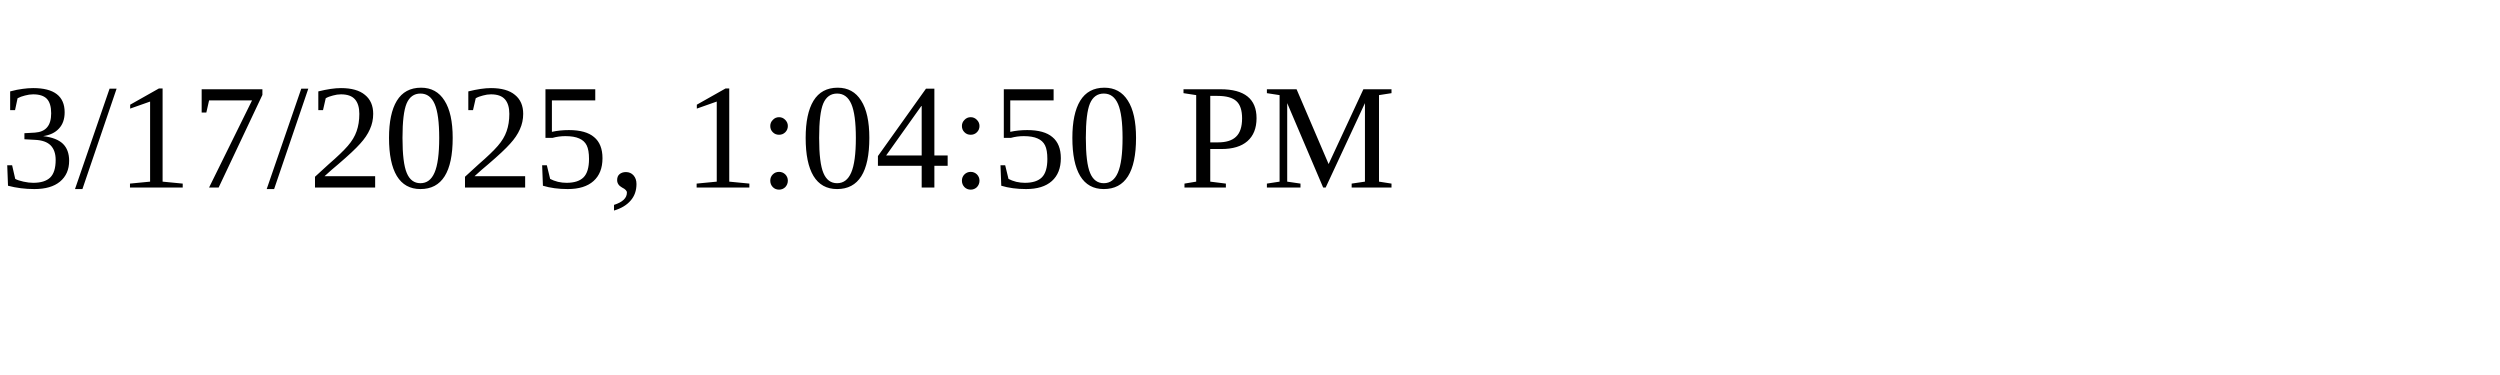
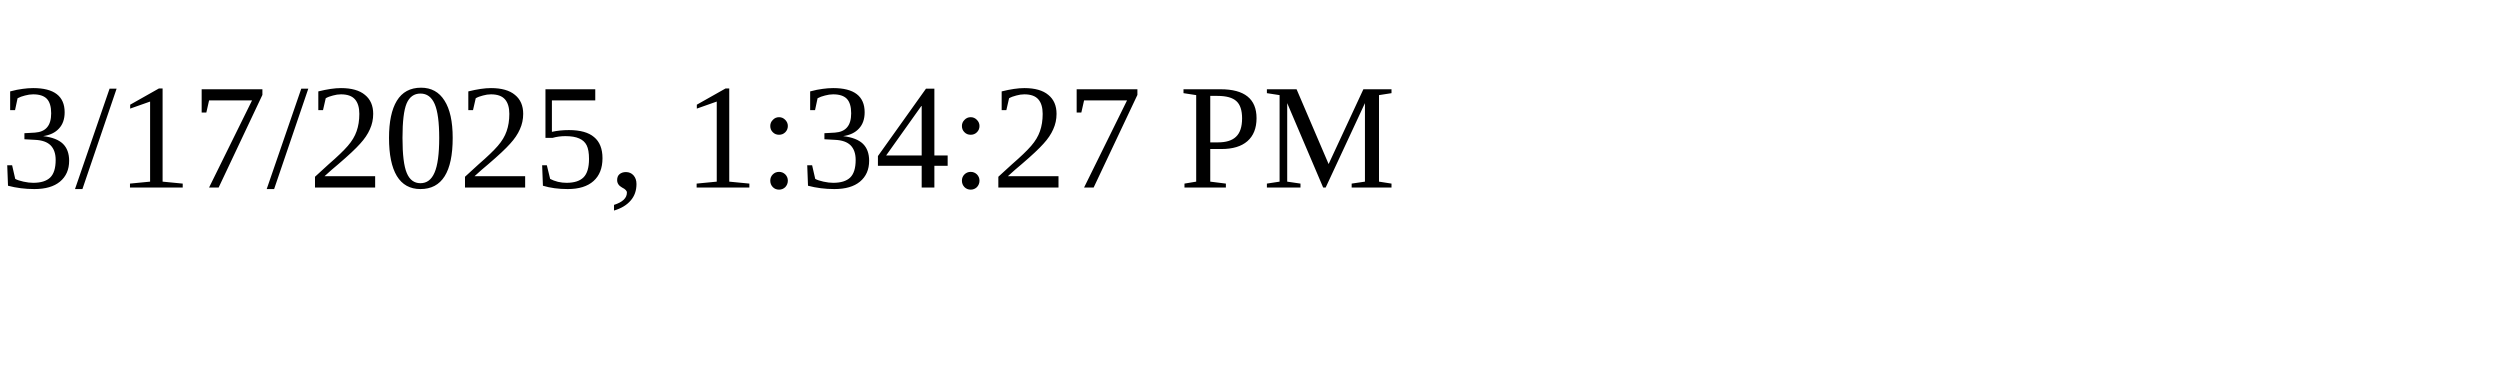
<svg xmlns="http://www.w3.org/2000/svg" height="30" width="200">
-   <text x="0" y="15">3/17/2025, 1:04:50 PM</text>
+   <text x="0" y="15">3/17/2025, 1:34:27 PM</text>
</svg>
